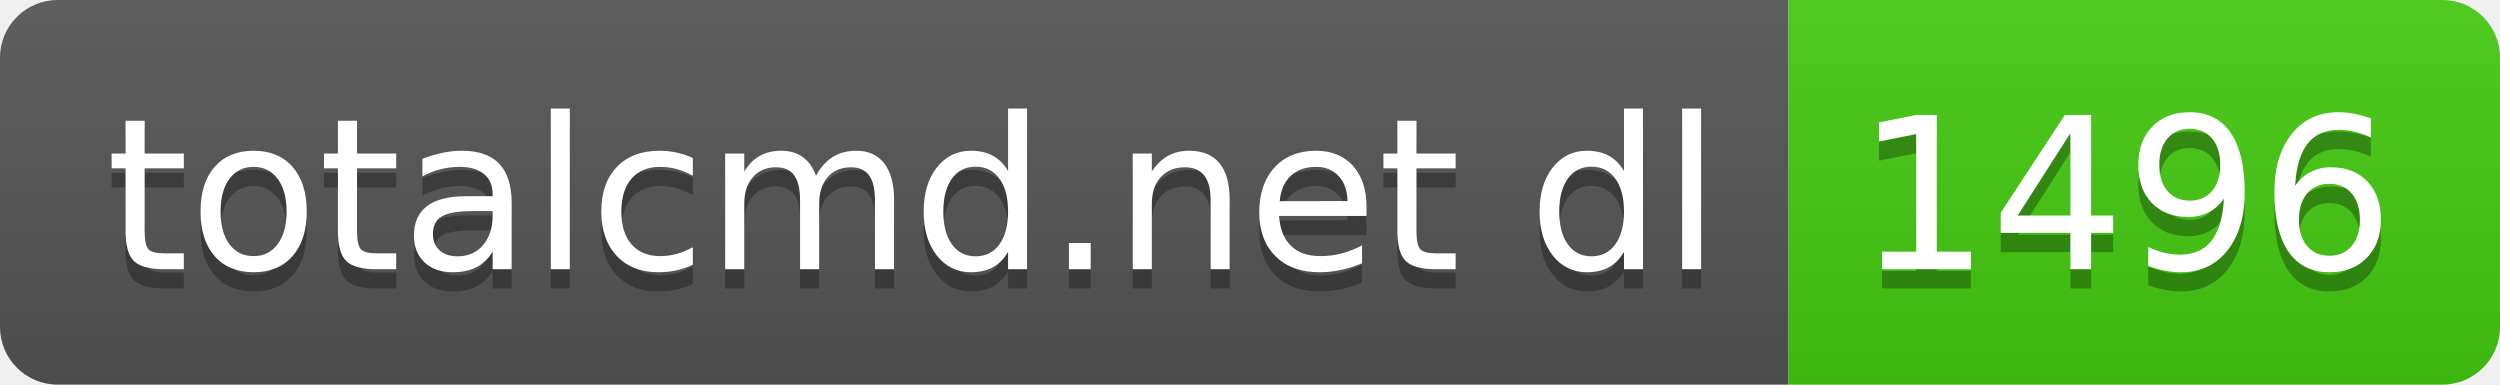
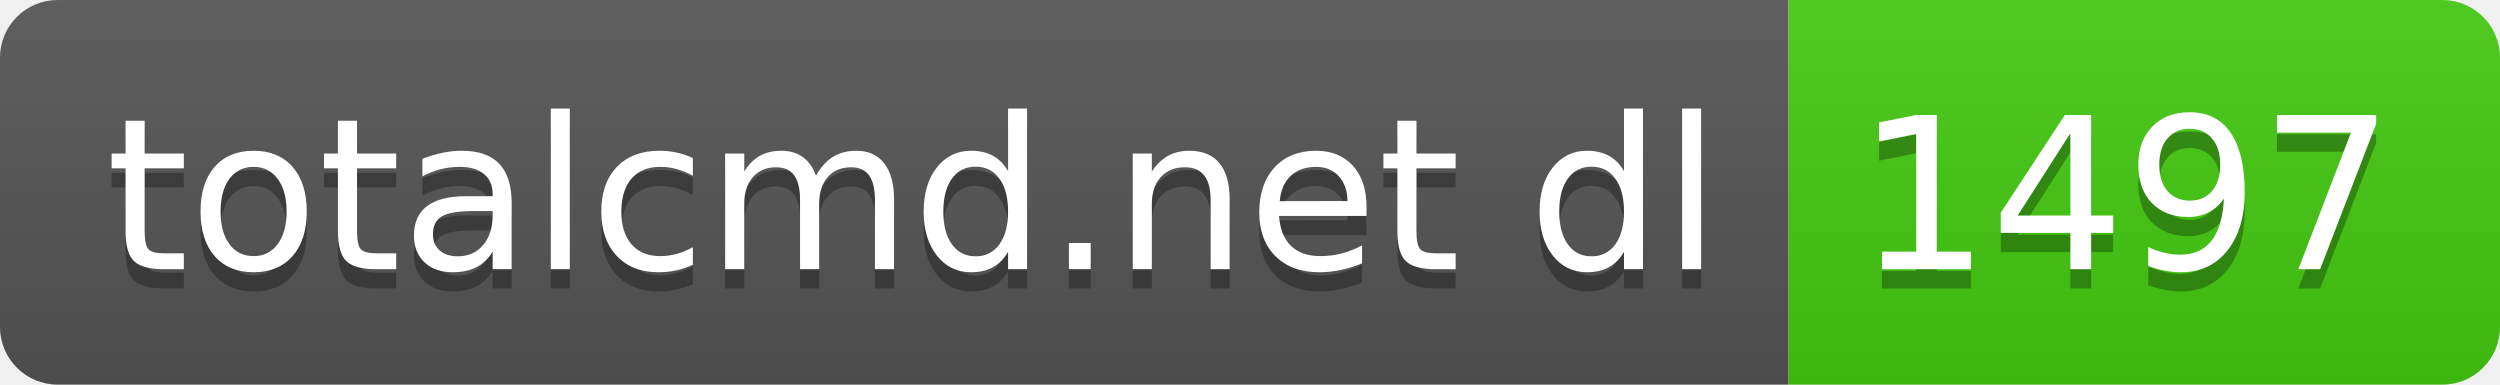
- <svg xmlns="http://www.w3.org/2000/svg" width="130" height="20" role="img" aria-label="totalcmd.net dl: 1496">
+ <svg xmlns="http://www.w3.org/2000/svg" width="130" height="20" role="img" aria-label="totalcmd.net dl: 1497">
  <linearGradient id="s" x2="0" y2="100%">
    <stop offset="0" stop-color="#bbb" stop-opacity=".1" />
    <stop offset="1" stop-opacity=".1" />
  </linearGradient>
  <clipPath id="r">
    <rect width="130" height="20" rx="3" fill="#fff" />
  </clipPath>
  <g clip-path="url(#r)">
    <rect width="93" height="20" fill="#555" />
    <rect x="93" width="37" height="20" fill="#4c1" />
    <rect width="130" height="20" fill="url(#s)" />
  </g>
  <g fill="#fff" text-anchor="middle" font-family="Verdana,Geneva,DejaVu Sans,sans-serif" text-rendering="geometricPrecision" font-size="110">
    <text aria-hidden="true" x="475" y="150" fill="#010101" fill-opacity=".3" transform="scale(.1)" textLength="830">totalcmd.net dl</text>
    <text x="475" y="140" transform="scale(.1)" fill="#fff" textLength="830">totalcmd.net dl</text>
-     <text aria-hidden="true" x="1105" y="150" fill="#010101" fill-opacity=".3" transform="scale(.1)" textLength="270">1496</text>
-     <text x="1105" y="140" transform="scale(.1)" fill="#fff" textLength="270">1496</text>
+     <text aria-hidden="true" x="1105" y="150" fill="#010101" fill-opacity=".3" transform="scale(.1)" textLength="270">1497</text>
+     <text x="1105" y="140" transform="scale(.1)" fill="#fff" textLength="270">1497</text>
  </g>
</svg>
